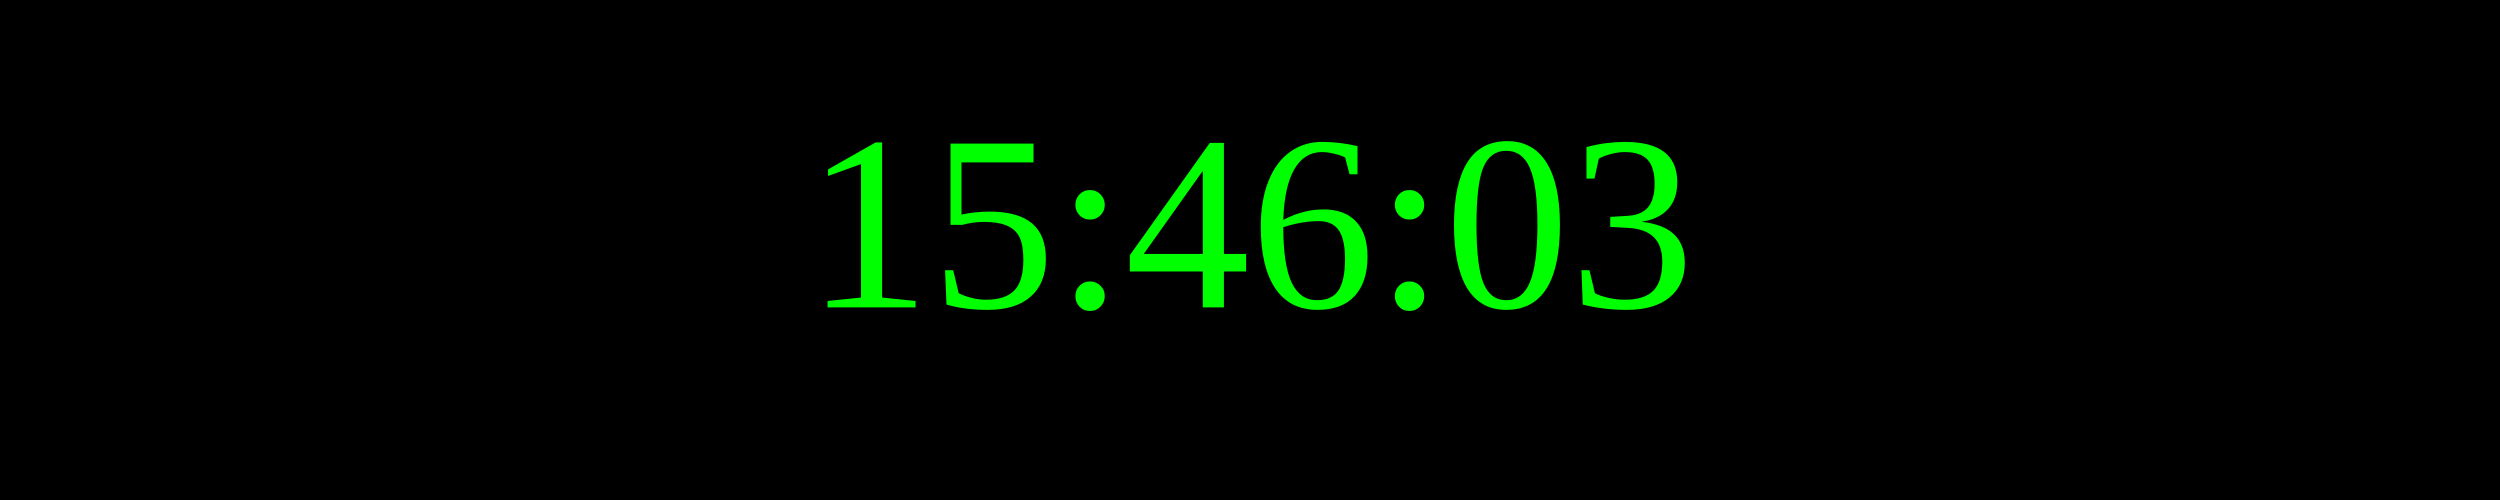
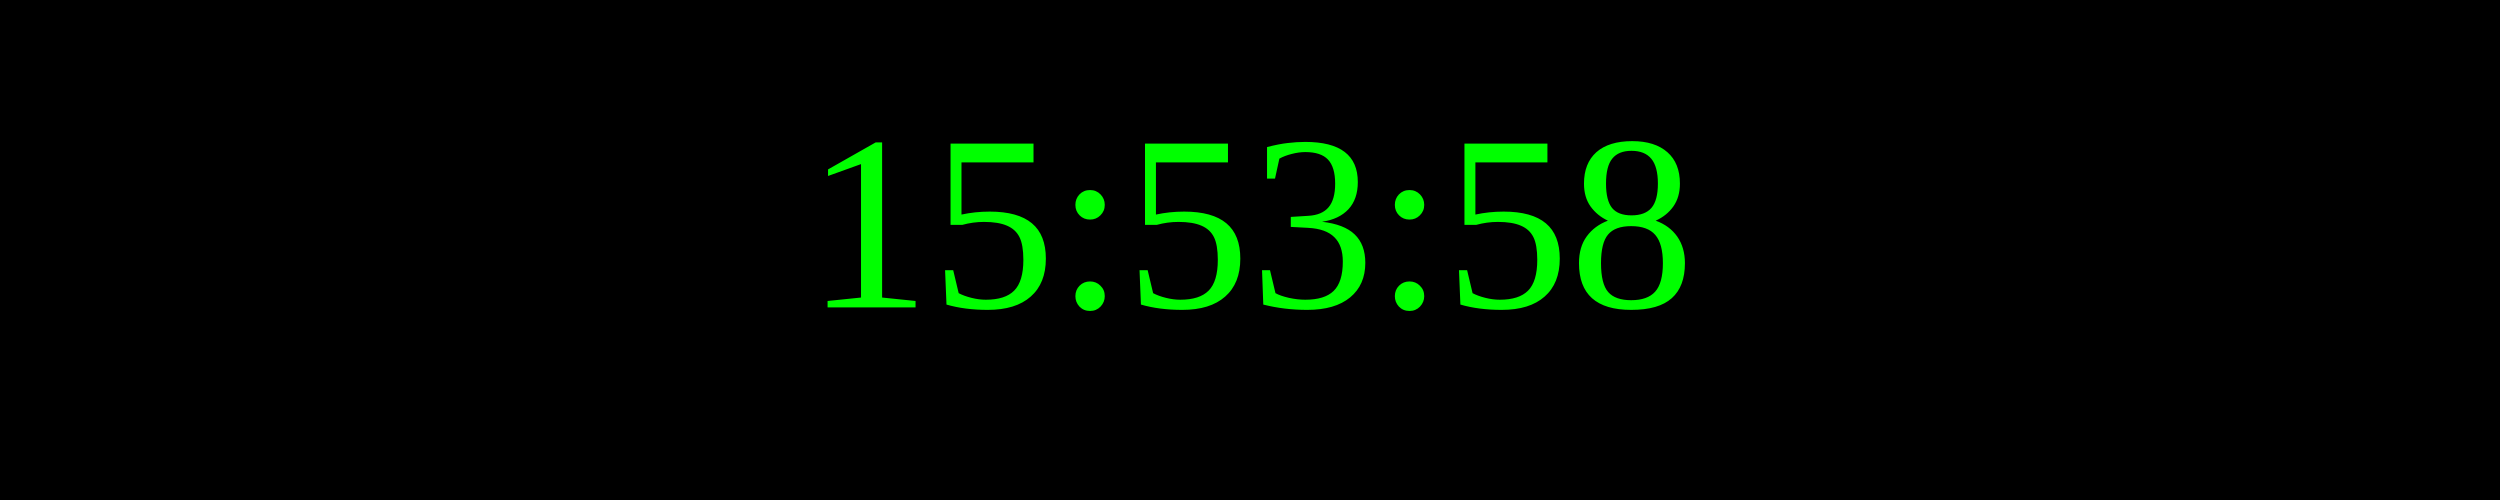
<svg xmlns="http://www.w3.org/2000/svg" width="250" height="50">
  <rect width="100%" height="100%" fill="black" />
  <text x="50%" y="50%" font-size="25" fill="lime" text-anchor="middle" dominant-baseline="middle">
- 15:46:03
+ 15:53:58
</text>
</svg>
